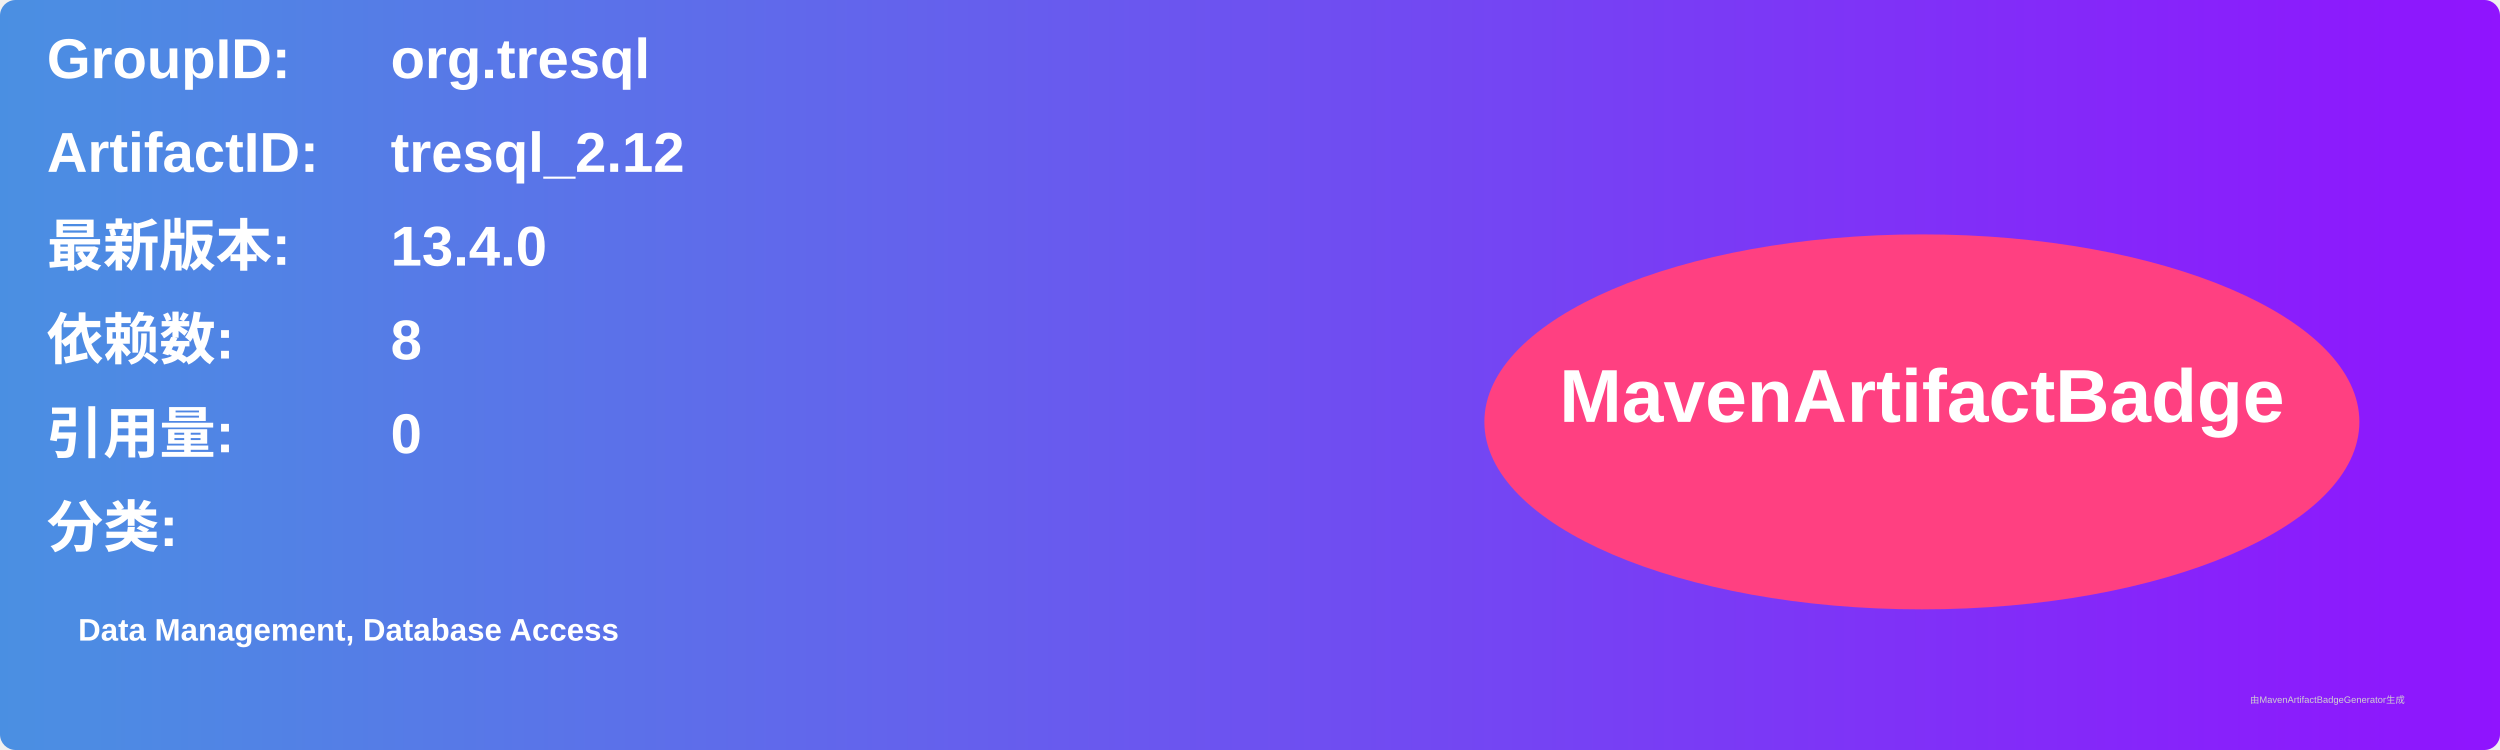
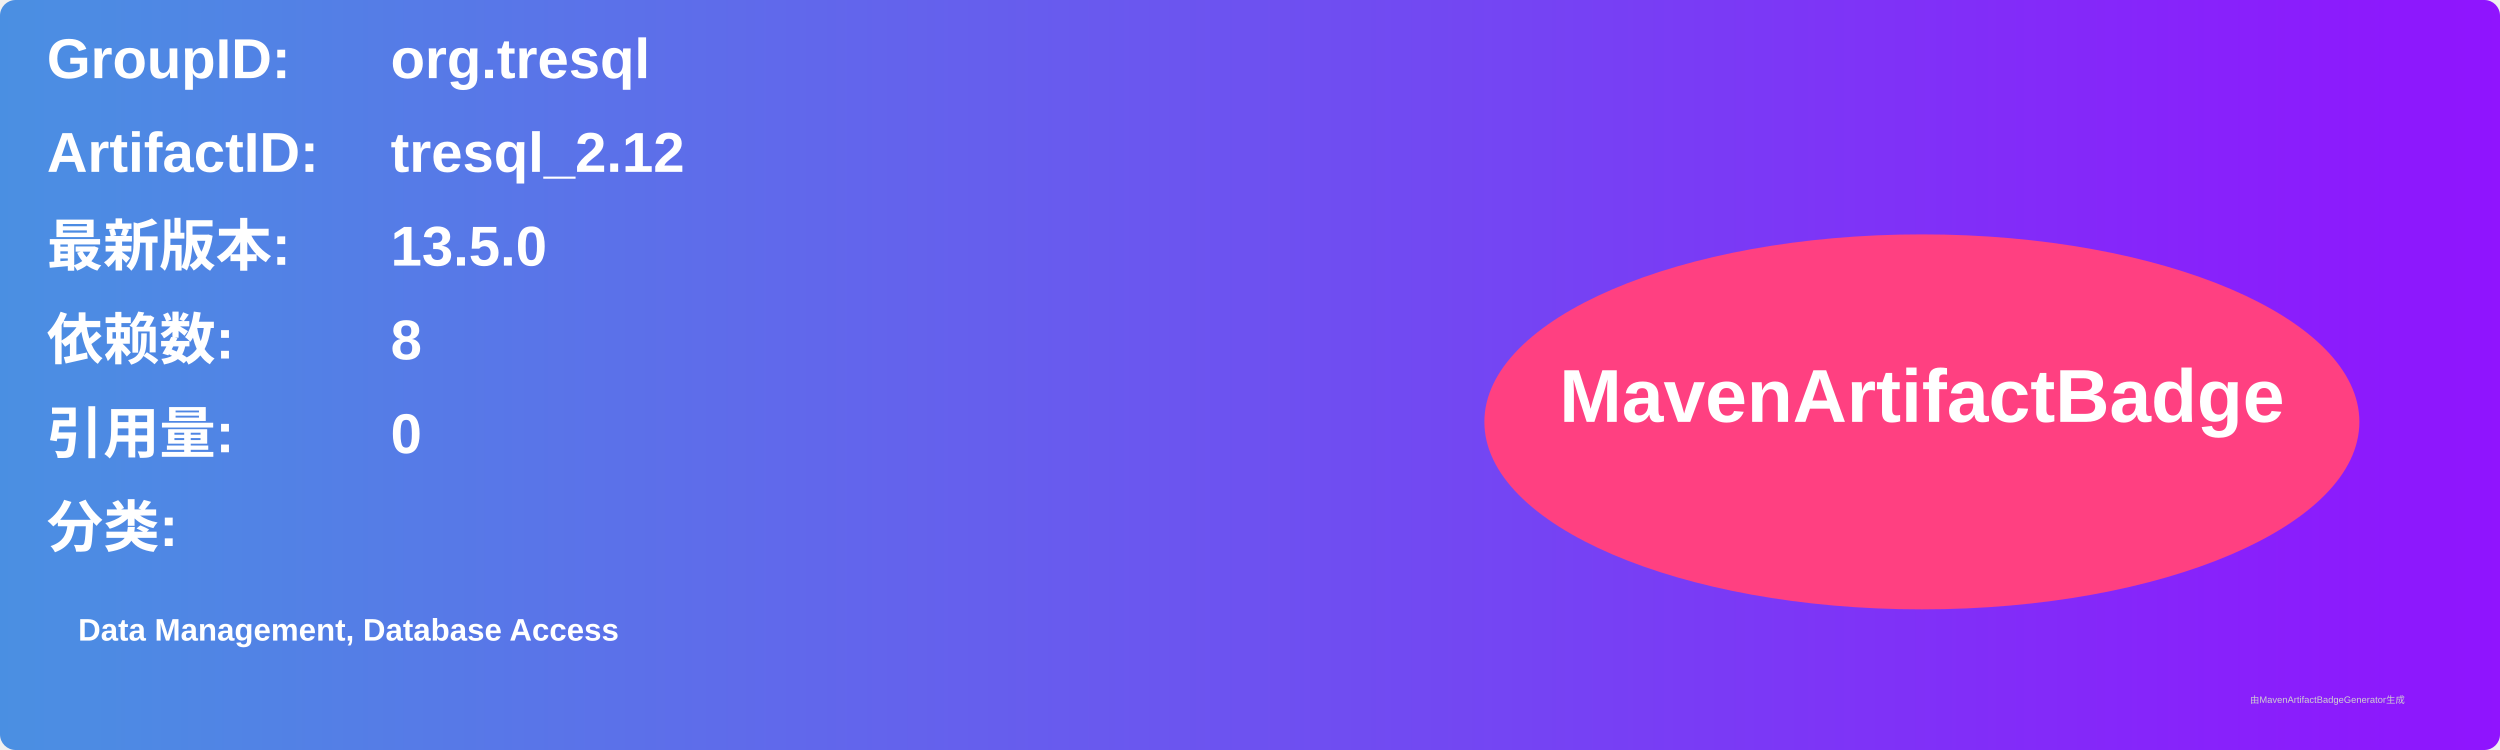
<svg xmlns="http://www.w3.org/2000/svg" width="800" height="240" viewBox="0 0 800 240">
  <linearGradient id="grad" x1="0%" y1="0%" x2="100%" y2="0%">
    <stop offset="0%" stop-color="#4a90e2" />
    <stop offset="100%" stop-color="#9013fe" />
  </linearGradient>
  <rect width="100%" height="100%" rx="5" ry="5" fill="url(#grad)" />
  <g transform="translate(15, 15)">
    <text x="0" y="10" font-family="Arial" font-size="18" fill="white" font-weight="bold" width="260">GroupID:</text>
    <text x="110" y="10" font-family="Arial" font-size="18" fill="white" font-weight="bold" width="460">org.tresql</text>
    <text x="0" y="40" font-family="Arial" font-size="18" fill="white" font-weight="bold" width="260">ArtifactID:</text>
    <text x="110" y="40" font-family="Arial" font-size="18" fill="white" font-weight="bold" width="460">tresql_2.12</text>
    <text x="0" y="70" font-family="Arial" font-size="18" fill="white" font-weight="bold">最新版本:</text>
    <text x="110" y="70" font-family="Arial" font-size="18" fill="white" font-weight="bold">
-       <tspan font-weight="bold">13.4.0</tspan>
+       <tspan font-weight="bold">13.5.0</tspan>
    </text>
    <text x="0" y="100" font-family="Arial" font-size="18" fill="white" font-weight="bold">依赖数: </text>
    <text x="110" y="100" font-family="Arial" font-size="18" fill="white">
      <tspan font-weight="bold">8</tspan>
    </text>
    <text x="0" y="130" font-family="Arial" font-size="18" fill="white" font-weight="bold">引用量: </text>
    <text x="110" y="130" font-family="Arial" font-size="18" fill="white">
      <tspan font-weight="bold">0</tspan>
    </text>
    <text x="0" y="160" font-family="Arial" font-size="18" fill="white" font-weight="bold">分类:</text>
    <text x="10" y="190" font-family="Arial" font-size="10" fill="white">
      <tspan font-weight="bold">Data Management, Database Access</tspan>
    </text>
    <ellipse cx="600" cy="120" rx="140" ry="60" fill="#ff4081" />
    <text x="600" y="120" text-anchor="middle" font-family="Arial" font-size="24" fill="white" font-weight="bold">MavenArtifactBadge</text>
  </g>
  <text x="720" y="225" font-family="Arial" font-size="3" fill="#d0d0d0">由MavenArtifactBadgeGenerator生成</text>
</svg>
